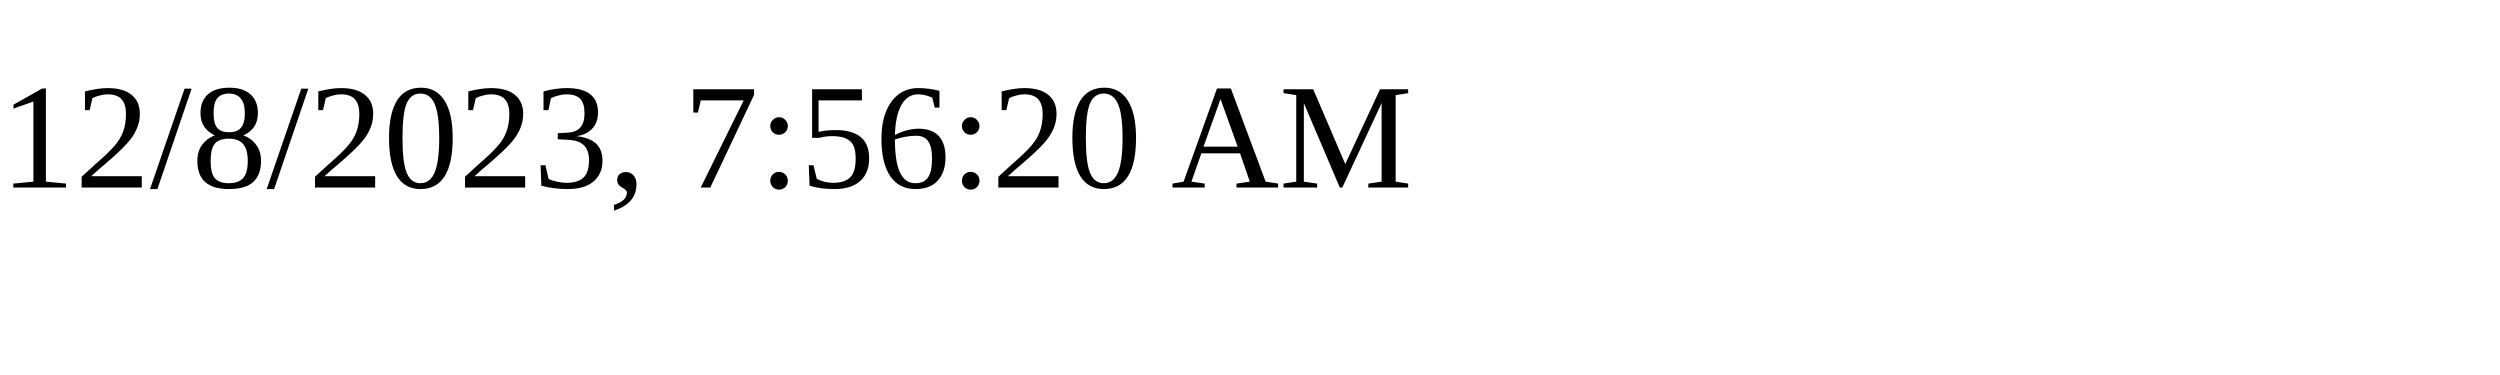
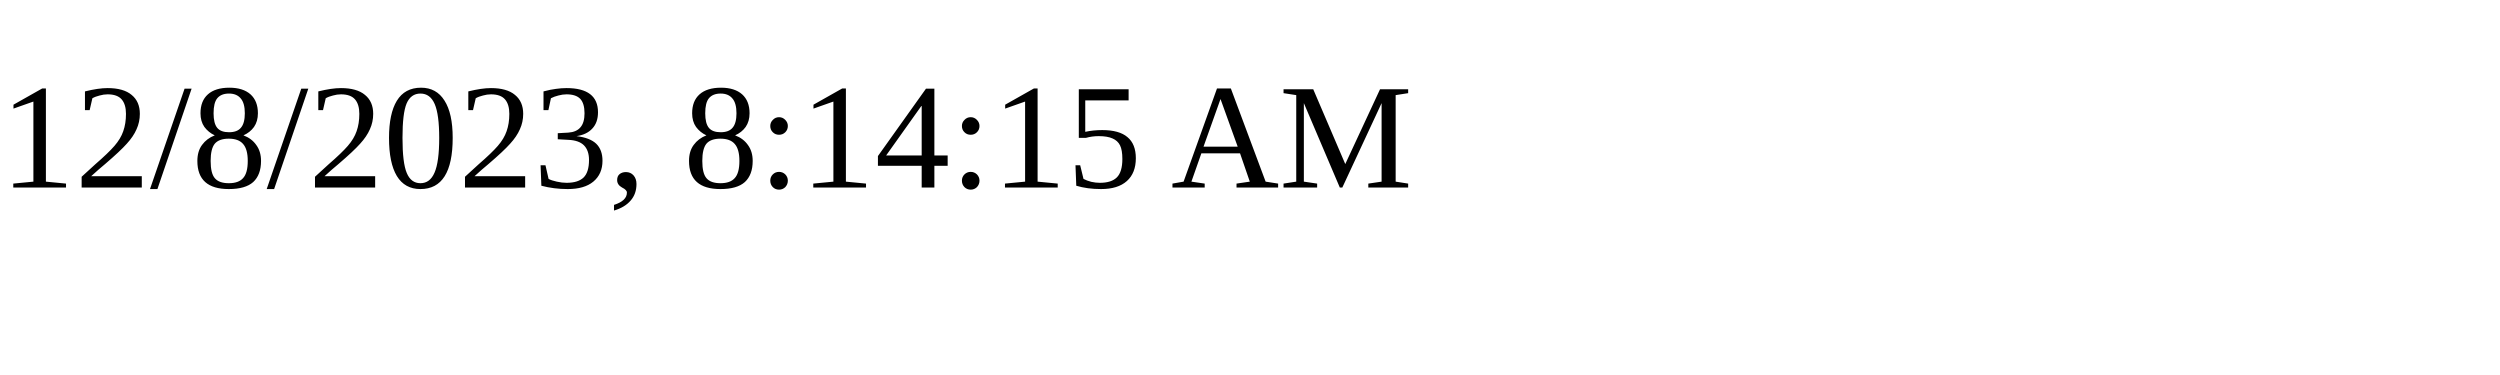
<svg xmlns="http://www.w3.org/2000/svg" height="30" width="200">
-   <text x="0" y="15">12/8/2023, 7:56:20 AM</text>
+   <text x="0" y="15">12/8/2023, 8:14:15 AM</text>
</svg>
